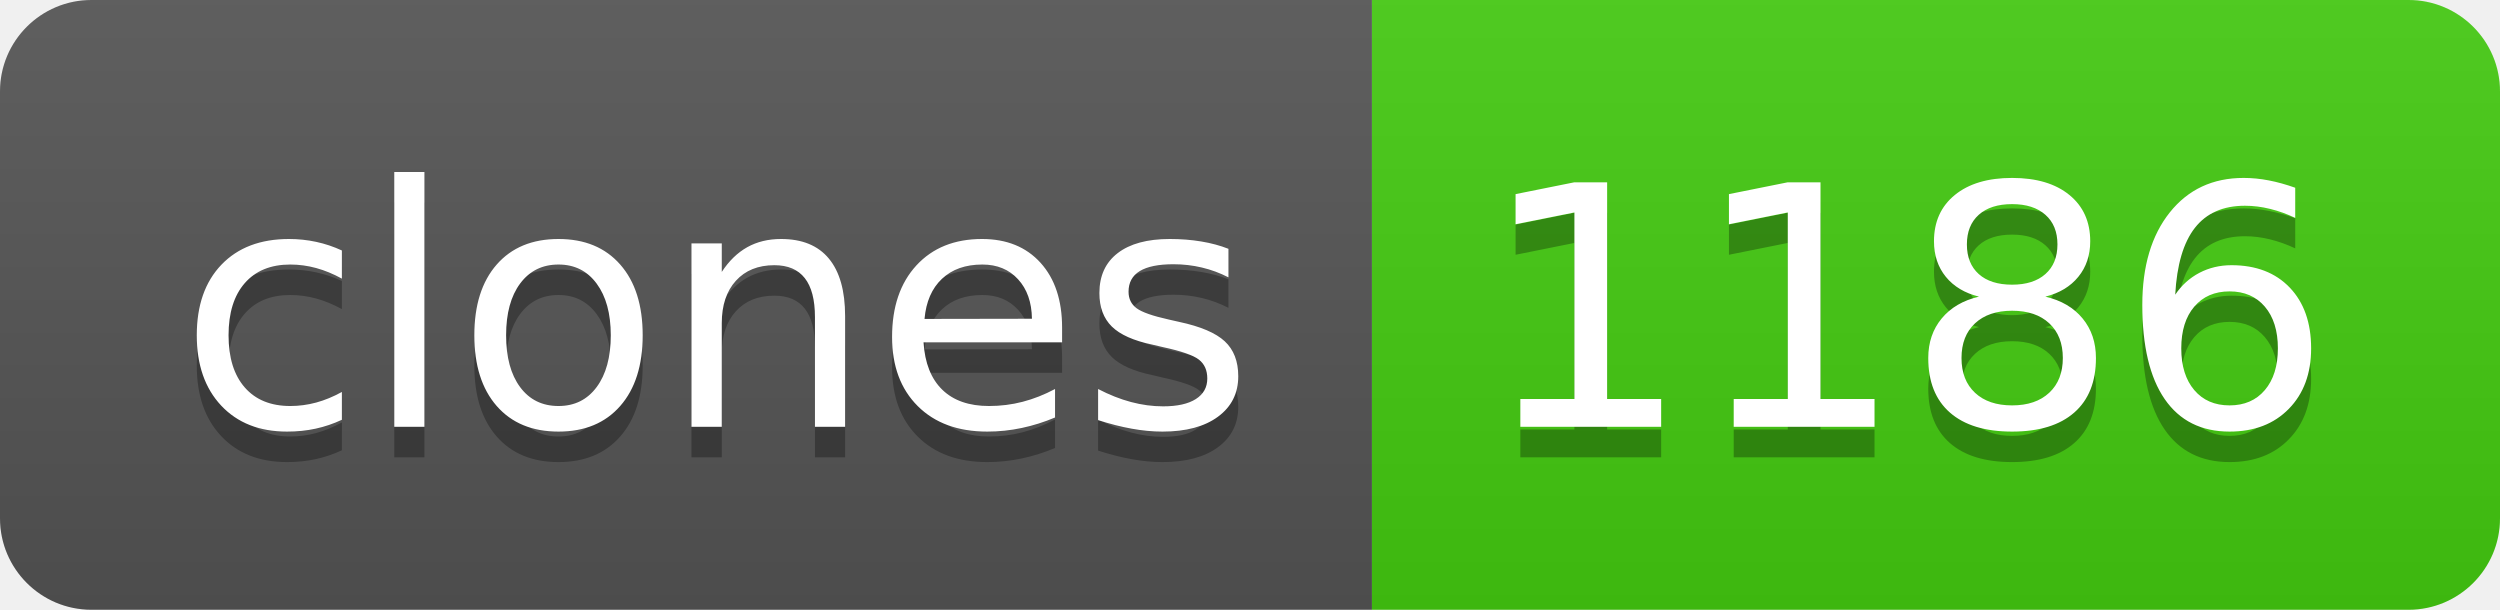
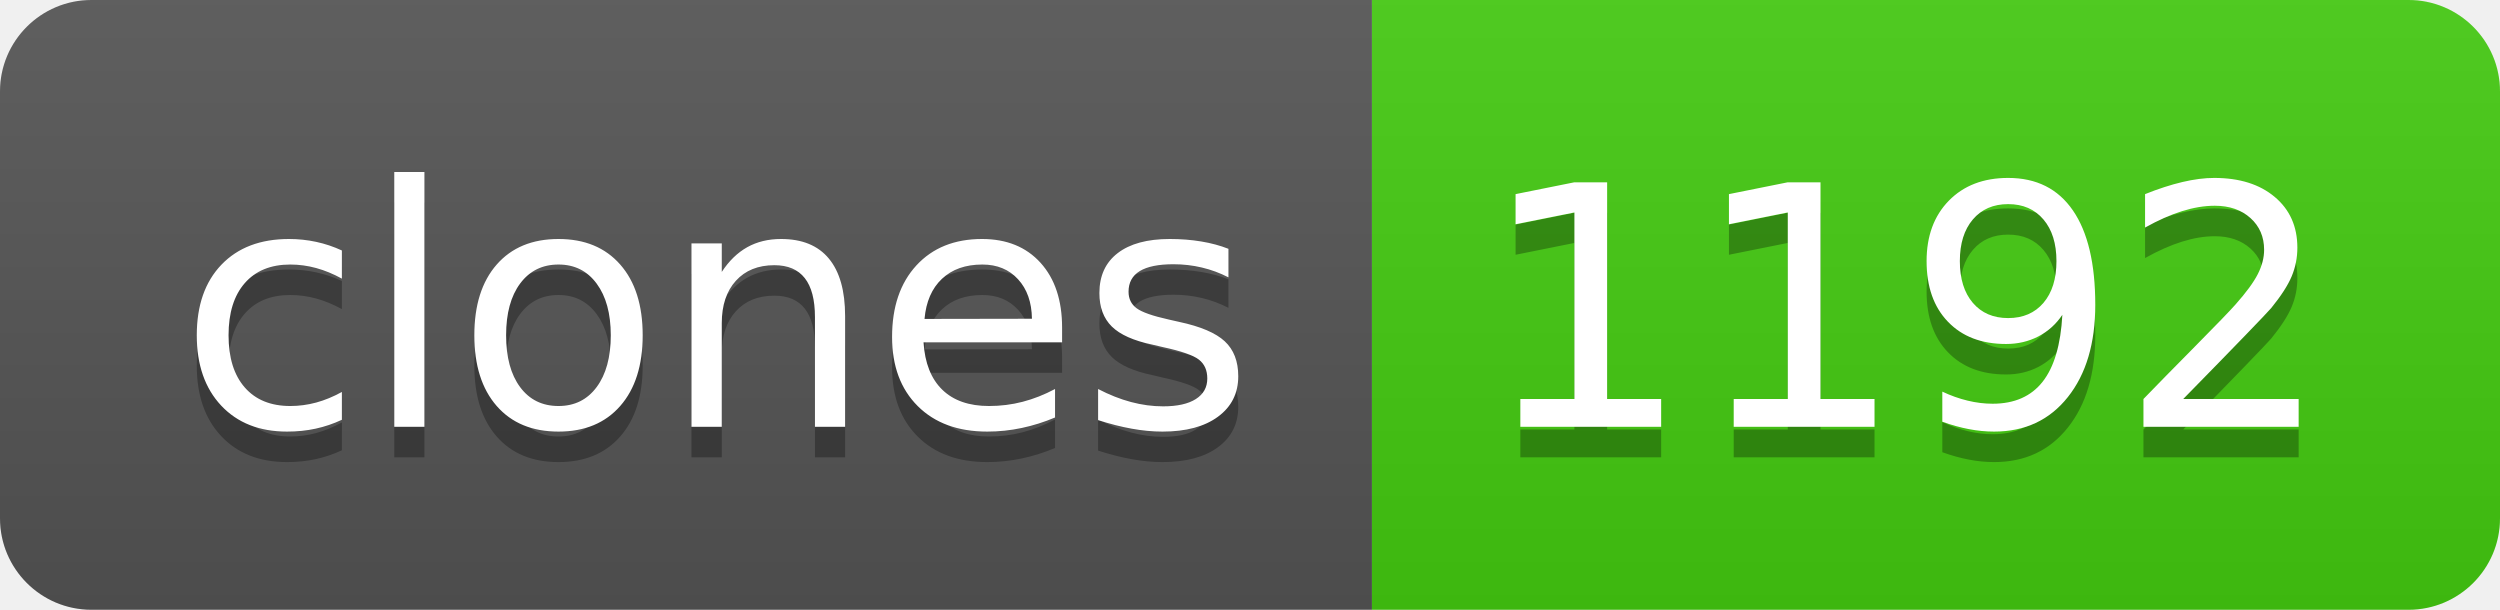
- <svg xmlns="http://www.w3.org/2000/svg" width="82" height="20" role="img" aria-label="clones: 1186">
+ <svg xmlns="http://www.w3.org/2000/svg" width="82" height="20" role="img" aria-label="clones: 1192">
  <linearGradient id="s" x2="0" y2="100%">
    <stop offset="0" stop-color="#bbb" stop-opacity=".1" />
    <stop offset="1" stop-opacity=".1" />
  </linearGradient>
  <clipPath id="r">
    <rect width="82" height="20" rx="3" fill="#fff" />
  </clipPath>
  <g clip-path="url(#r)">
    <rect width="45" height="20" fill="#555" />
    <rect x="45" width="37" height="20" fill="#4c1" />
    <rect width="82" height="20" fill="url(#s)" />
  </g>
  <g fill="#fff" text-anchor="middle" font-family="Verdana,Geneva,DejaVu Sans,sans-serif" text-rendering="geometricPrecision" font-size="110">
    <text aria-hidden="true" x="235" y="150" fill="#010101" fill-opacity=".3" transform="scale(.1)" textLength="350">clones</text>
    <text x="235" y="140" transform="scale(.1)" fill="#fff" textLength="350">clones</text>
-     <text aria-hidden="true" x="625" y="150" fill="#010101" fill-opacity=".3" transform="scale(.1)" textLength="270">1186</text>
-     <text x="625" y="140" transform="scale(.1)" fill="#fff" textLength="270">1186</text>
+     <text aria-hidden="true" x="625" y="150" fill="#010101" fill-opacity=".3" transform="scale(.1)" textLength="270">1192</text>
+     <text x="625" y="140" transform="scale(.1)" fill="#fff" textLength="270">1192</text>
  </g>
</svg>
